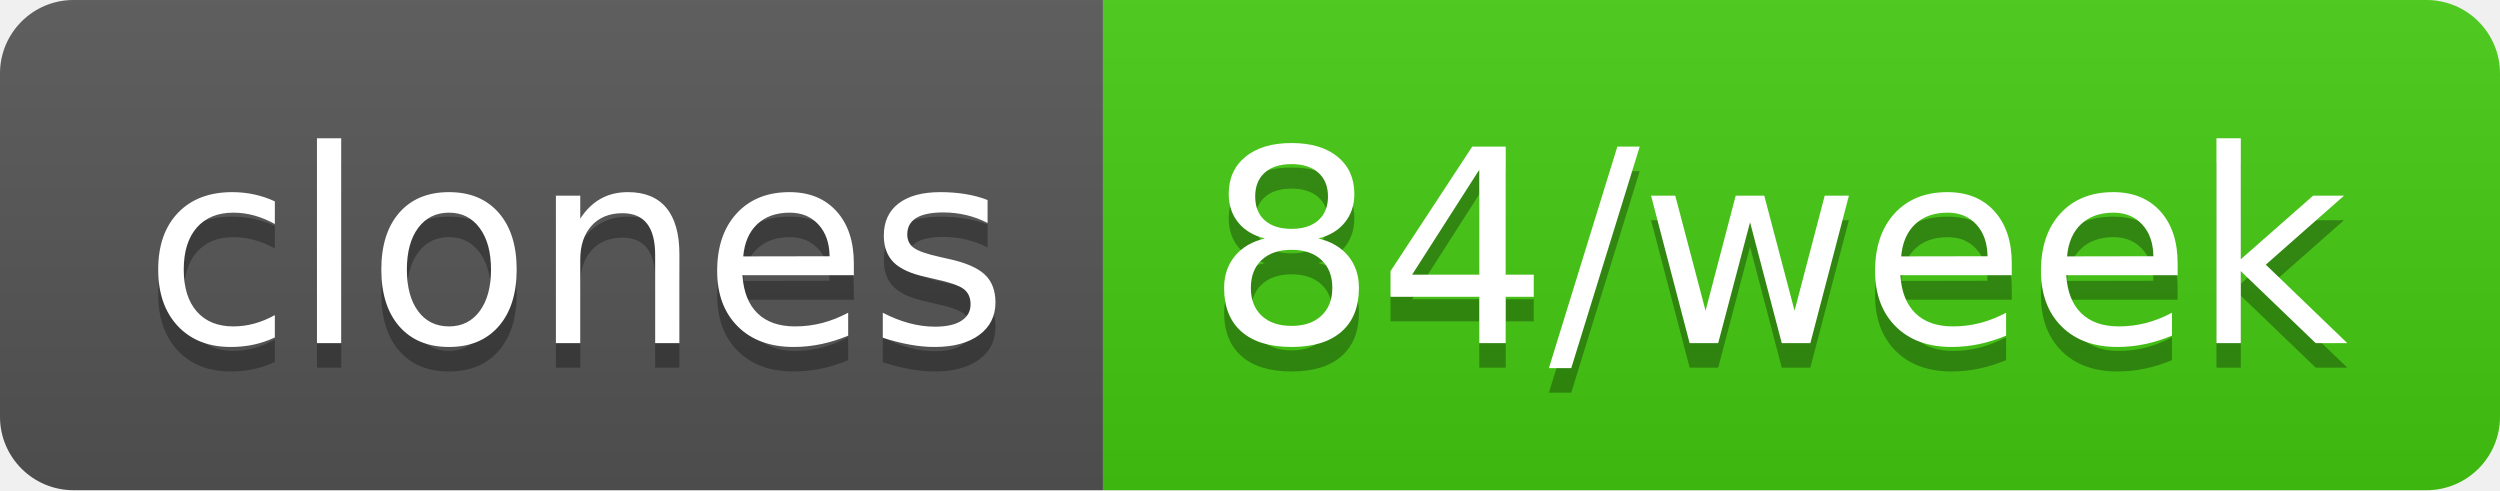
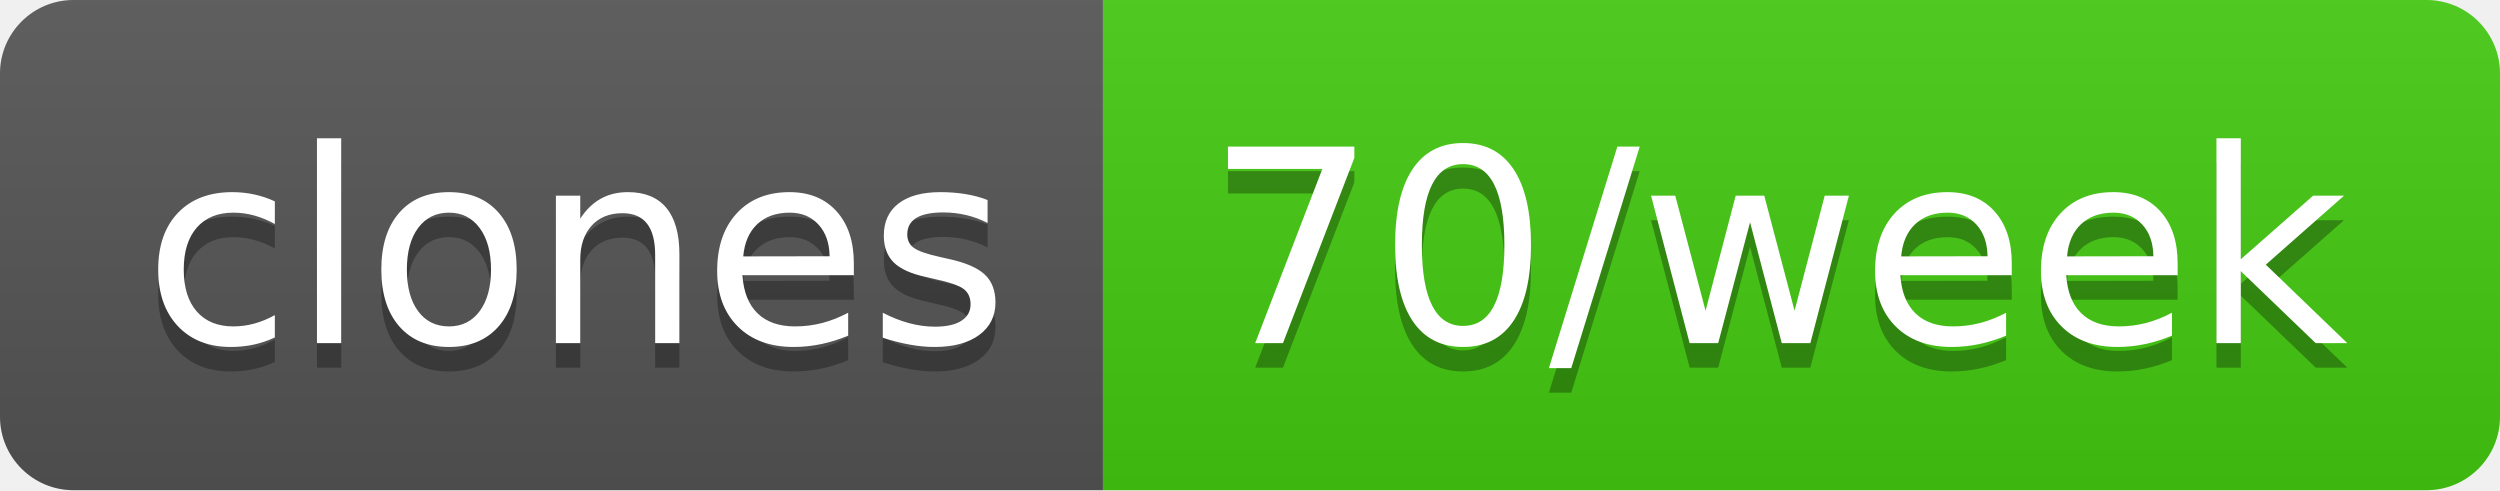
- <svg xmlns="http://www.w3.org/2000/svg" width="102" height="20" role="img" aria-label="clones: 84/week">
+ <svg xmlns="http://www.w3.org/2000/svg" width="102" height="20" role="img" aria-label="clones: 70/week">
  <linearGradient id="s" x2="0" y2="100%">
    <stop offset="0" stop-color="#bbb" stop-opacity=".1" />
    <stop offset="1" stop-opacity=".1" />
  </linearGradient>
  <clipPath id="r">
    <rect width="102" height="20" rx="3" fill="#fff" />
  </clipPath>
  <g clip-path="url(#r)">
    <rect width="45" height="20" fill="#555" />
    <rect x="45" width="57" height="20" fill="#4c1" />
    <rect width="102" height="20" fill="url(#s)" />
  </g>
  <g fill="#fff" text-anchor="middle" font-family="Verdana,Geneva,DejaVu Sans,sans-serif" text-rendering="geometricPrecision" font-size="110">
    <text aria-hidden="true" x="235" y="150" fill="#010101" fill-opacity=".3" transform="scale(.1)" textLength="350">clones</text>
    <text x="235" y="140" transform="scale(.1)" fill="#fff" textLength="350">clones</text>
-     <text aria-hidden="true" x="725" y="150" fill="#010101" fill-opacity=".3" transform="scale(.1)" textLength="470">84/week</text>
-     <text x="725" y="140" transform="scale(.1)" fill="#fff" textLength="470">84/week</text>
+     <text aria-hidden="true" x="725" y="150" fill="#010101" fill-opacity=".3" transform="scale(.1)" textLength="470">70/week</text>
+     <text x="725" y="140" transform="scale(.1)" fill="#fff" textLength="470">70/week</text>
  </g>
</svg>
